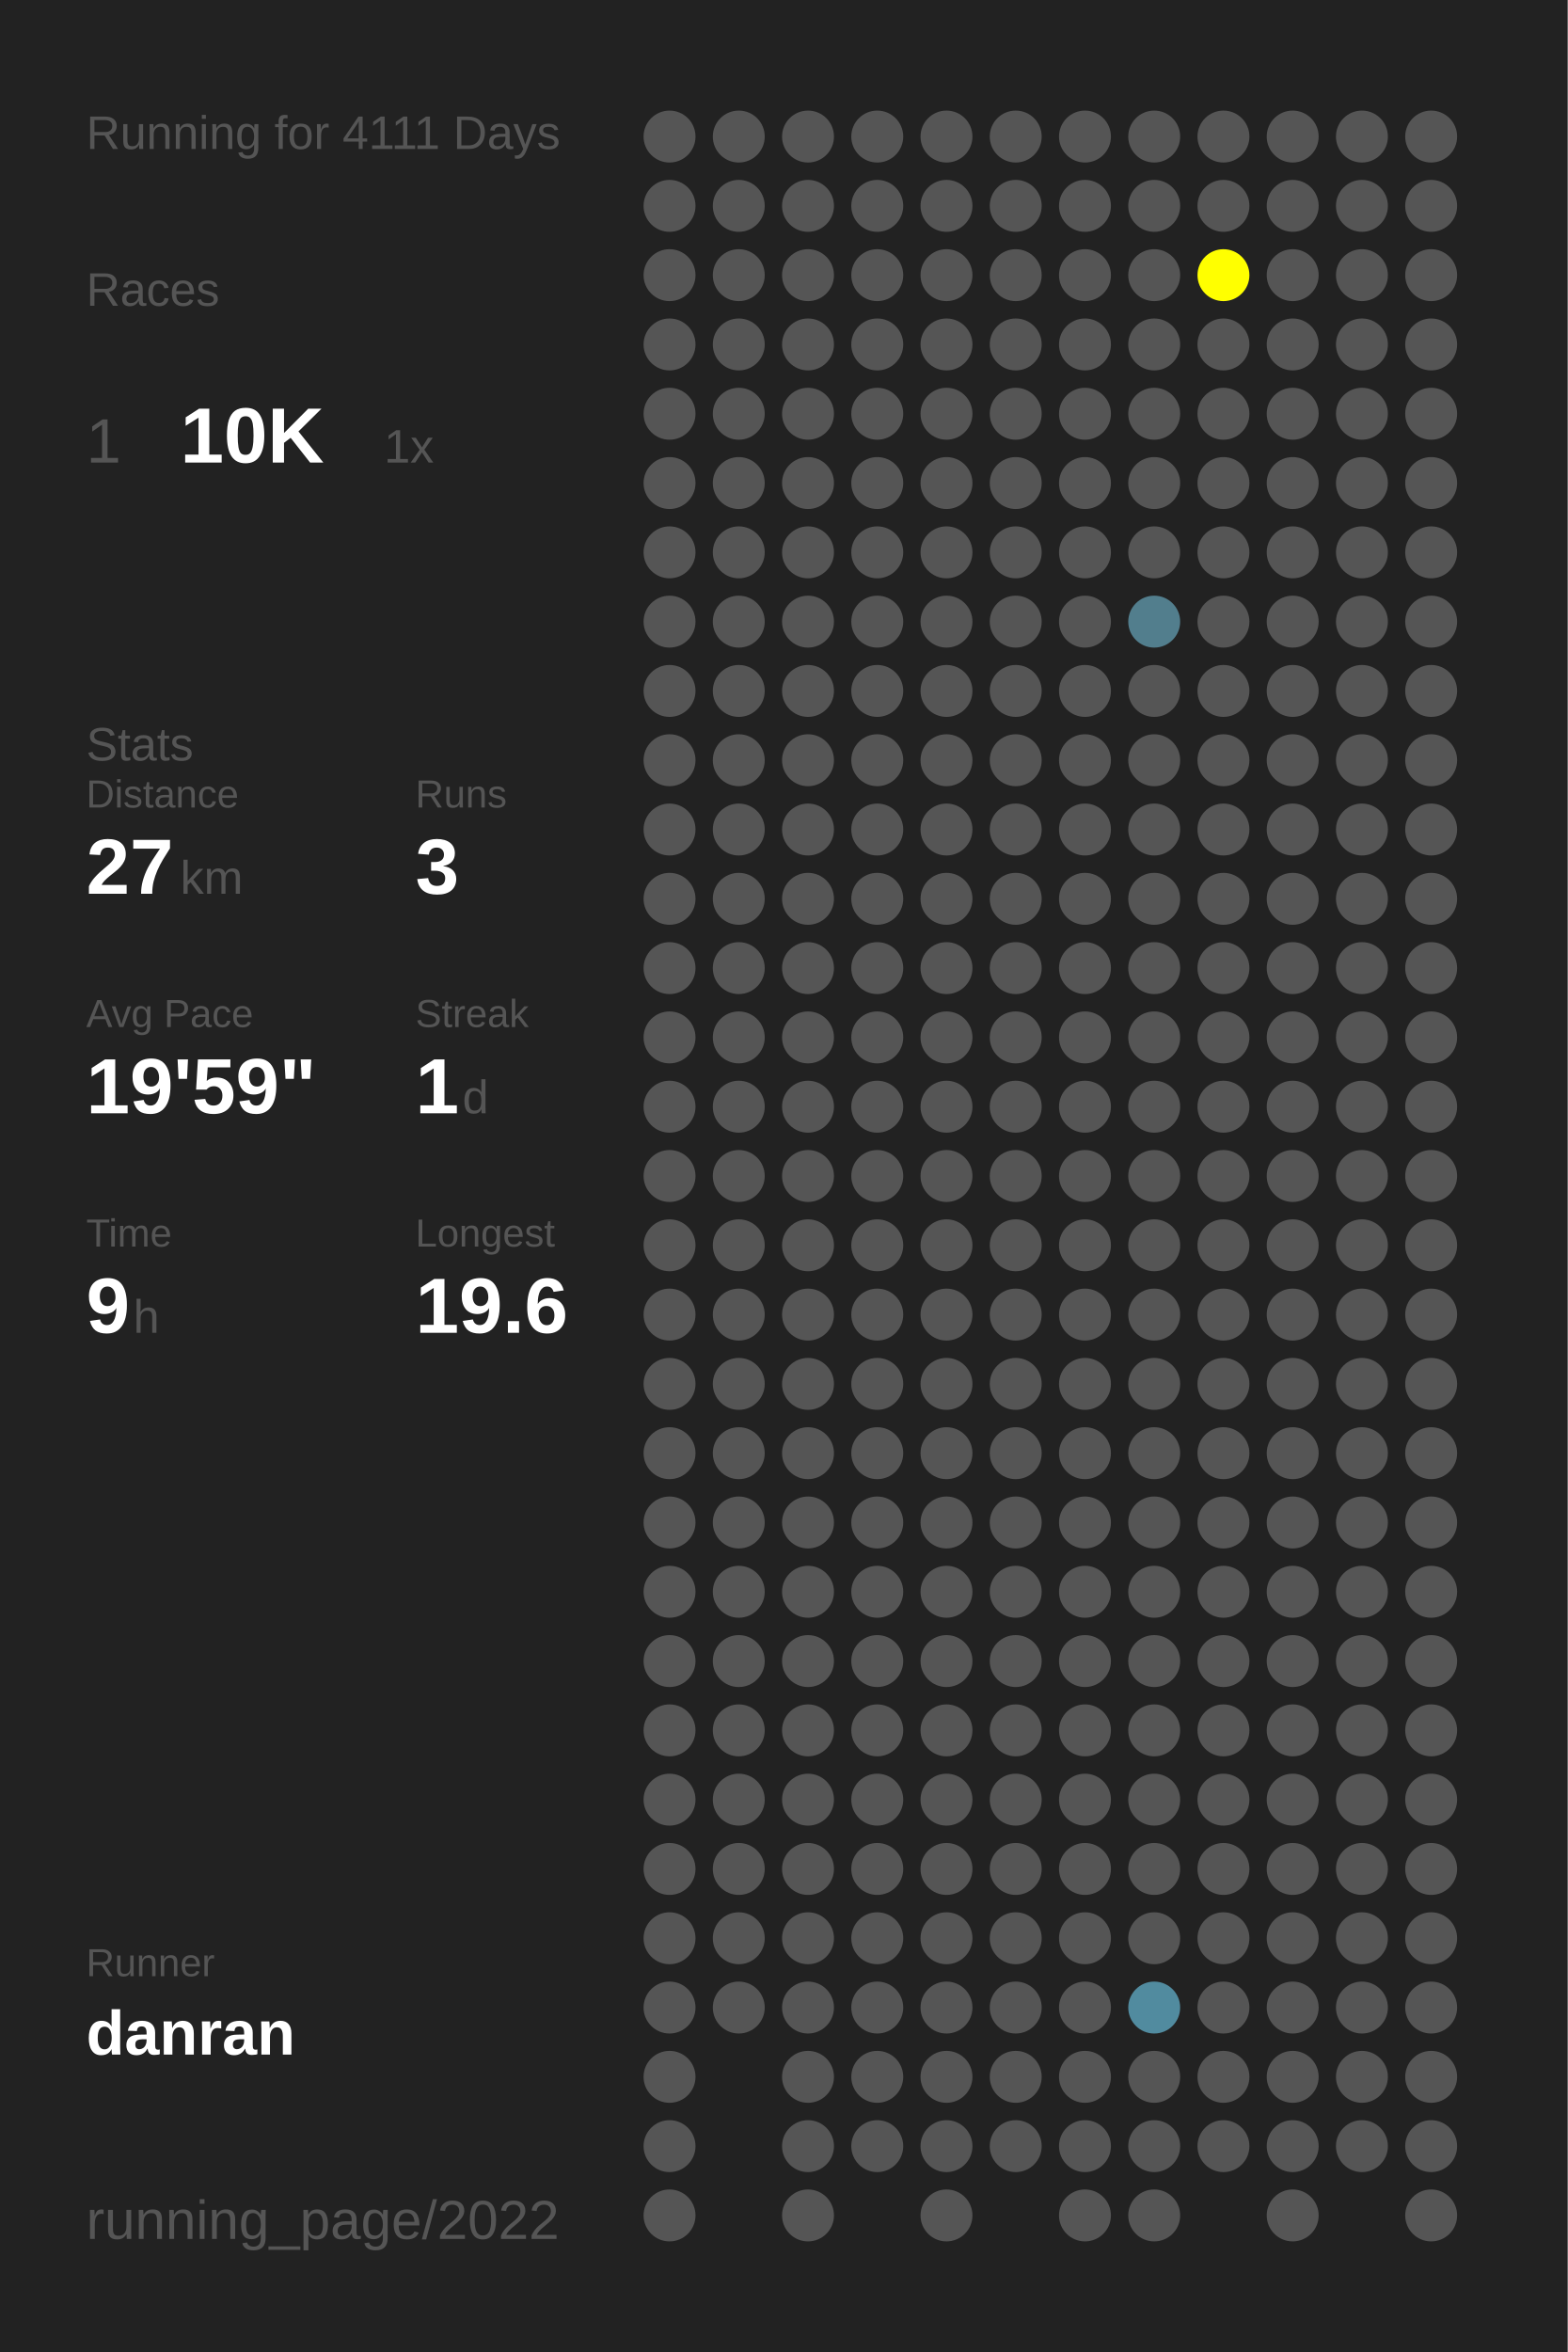
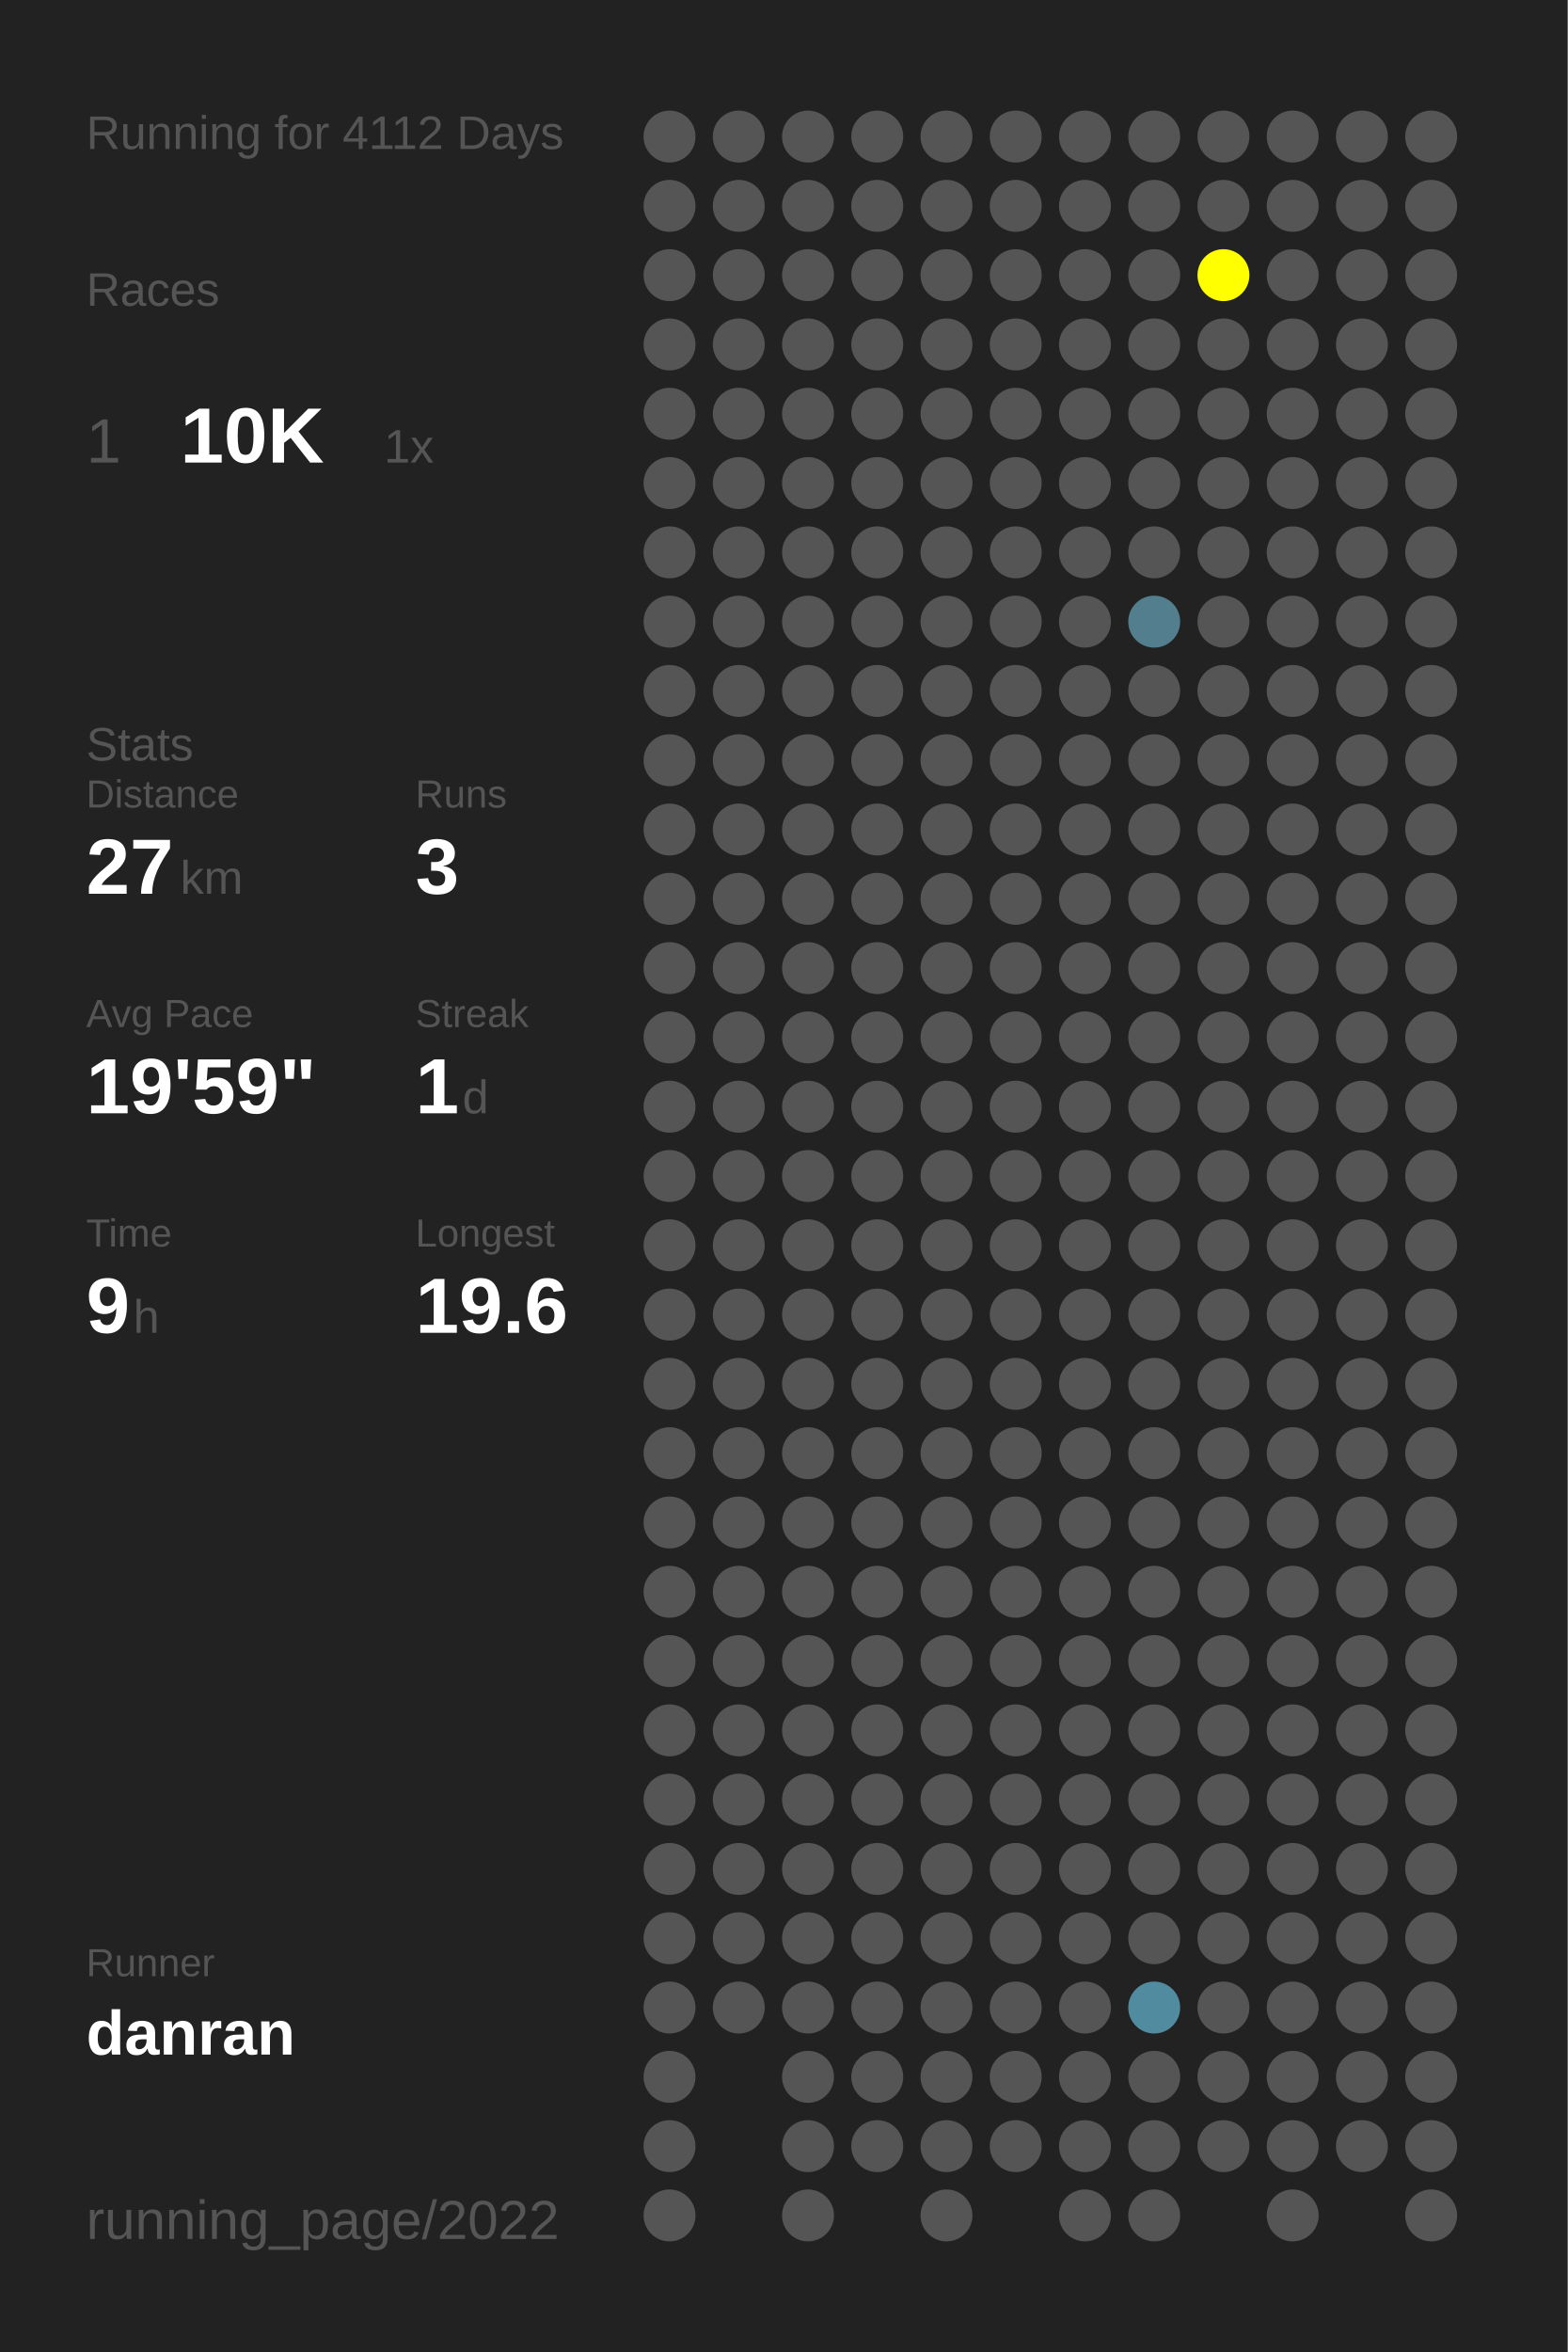
<svg xmlns="http://www.w3.org/2000/svg" baseProfile="full" height="300mm" version="1.1" viewBox="0,0,200,300" width="200mm">
  <defs />
  <rect fill="#222222" height="300" width="200" x="0" y="0" />
-   <text fill="#555555" style="font-size:6px; font-family:Arial;" x="11" y="19">Running for 4111 Days</text>
+   <text fill="#555555" style="font-size:6px; font-family:Arial;" x="11" y="19">Running for 4112 Days</text>
  <text fill="#555555" style="font-size:6px; font-family:Arial;" x="11" y="39">Races</text>
  <text fill="#555555" style="font-size:8px; font-family:Arial;" x="11" y="59">1</text>
  <text fill="#FFFFFF" style="font-size:10px; font-family:Arial; font-weight:bold;" x="23" y="59">10K</text>
  <text fill="#555555" style="font-size:6px; font-family:Arial;" x="49" y="59">1x</text>
  <text fill="#555555" style="font-size:6px; font-family:Arial;" x="11" y="97">Stats</text>
  <text fill="#555555" style="font-size:5px; font-family:Arial;" x="11" y="103">Distance</text>
  <text fill="#FFFFFF" style="font-size:10px; font-family:Arial; font-weight:bold;" x="11" y="114">27</text>
  <text fill="#555555" style="font-size:6px; font-family:Arial;" x="23" y="114">km</text>
  <text fill="#555555" style="font-size:5px; font-family:Arial;" x="53" y="103">Runs</text>
  <text fill="#FFFFFF" style="font-size:10px; font-family:Arial; font-weight:bold;" x="53" y="114">3</text>
  <text fill="#555555" style="font-size:5px; font-family:Arial;" x="11" y="131">Avg Pace</text>
  <text fill="#FFFFFF" style="font-size:10px; font-family:Arial; font-weight:bold;" x="11" y="142">19'59"</text>
  <text fill="#555555" style="font-size:5px; font-family:Arial;" x="53" y="131">Streak</text>
  <text fill="#FFFFFF" style="font-size:10px; font-family:Arial; font-weight:bold;" x="53" y="142">1</text>
  <text fill="#555555" style="font-size:6px; font-family:Arial;" x="59" y="142">d</text>
  <text fill="#555555" style="font-size:5px; font-family:Arial;" x="11" y="159">Time</text>
  <text fill="#FFFFFF" style="font-size:10px; font-family:Arial; font-weight:bold;" x="11" y="170">9</text>
  <text fill="#555555" style="font-size:6px; font-family:Arial;" x="17" y="170">h</text>
  <text fill="#555555" style="font-size:5px; font-family:Arial;" x="53" y="159">Longest</text>
  <text fill="#FFFFFF" style="font-size:10px; font-family:Arial; font-weight:bold;" x="53" y="170">19.6</text>
  <text fill="#555555" style="font-size:5px; font-family:Arial;" x="11" y="252.065">Runner</text>
  <text fill="#FFFFFF" style="font-size:8px; font-family:Arial; font-weight:bold;" x="11" y="262.065">danran</text>
  <text fill="#555555" style="font-size:7px; font-family:Arial;" x="11" y="285.581">running_page/2022</text>
  <circle cx="85.417" cy="17.419" fill="#555555" r="3.312" />
  <circle cx="85.417" cy="26.258" fill="#555555" r="3.312" />
  <circle cx="85.417" cy="35.097" fill="#555555" r="3.312" />
  <circle cx="85.417" cy="43.935" fill="#555555" r="3.312" />
  <circle cx="85.417" cy="52.774" fill="#555555" r="3.312" />
  <circle cx="85.417" cy="61.613" fill="#555555" r="3.312" />
  <circle cx="85.417" cy="70.452" fill="#555555" r="3.312" />
  <circle cx="85.417" cy="79.29" fill="#555555" r="3.312" />
  <circle cx="85.417" cy="88.129" fill="#555555" r="3.312" />
  <circle cx="85.417" cy="96.968" fill="#555555" r="3.312" />
  <circle cx="85.417" cy="105.806" fill="#555555" r="3.312" />
  <circle cx="85.417" cy="114.645" fill="#555555" r="3.312" />
  <circle cx="85.417" cy="123.484" fill="#555555" r="3.312" />
  <circle cx="85.417" cy="132.323" fill="#555555" r="3.312" />
  <circle cx="85.417" cy="141.161" fill="#555555" r="3.312" />
  <circle cx="85.417" cy="150" fill="#555555" r="3.312" />
  <circle cx="85.417" cy="158.839" fill="#555555" r="3.312" />
  <circle cx="85.417" cy="167.677" fill="#555555" r="3.312" />
  <circle cx="85.417" cy="176.516" fill="#555555" r="3.312" />
  <circle cx="85.417" cy="185.355" fill="#555555" r="3.312" />
  <circle cx="85.417" cy="194.194" fill="#555555" r="3.312" />
  <circle cx="85.417" cy="203.032" fill="#555555" r="3.312" />
  <circle cx="85.417" cy="211.871" fill="#555555" r="3.312" />
  <circle cx="85.417" cy="220.71" fill="#555555" r="3.312" />
  <circle cx="85.417" cy="229.548" fill="#555555" r="3.312" />
  <circle cx="85.417" cy="238.387" fill="#555555" r="3.312" />
  <circle cx="85.417" cy="247.226" fill="#555555" r="3.312" />
  <circle cx="85.417" cy="256.065" fill="#555555" r="3.312" />
  <circle cx="85.417" cy="264.903" fill="#555555" r="3.312" />
  <circle cx="85.417" cy="273.742" fill="#555555" r="3.312" />
  <circle cx="85.417" cy="282.581" fill="#555555" r="3.312" />
  <circle cx="94.25" cy="17.419" fill="#555555" r="3.312" />
  <circle cx="94.25" cy="26.258" fill="#555555" r="3.312" />
  <circle cx="94.25" cy="35.097" fill="#555555" r="3.312" />
  <circle cx="94.25" cy="43.935" fill="#555555" r="3.312" />
  <circle cx="94.25" cy="52.774" fill="#555555" r="3.312" />
  <circle cx="94.25" cy="61.613" fill="#555555" r="3.312" />
  <circle cx="94.25" cy="70.452" fill="#555555" r="3.312" />
  <circle cx="94.25" cy="79.29" fill="#555555" r="3.312" />
  <circle cx="94.25" cy="88.129" fill="#555555" r="3.312" />
  <circle cx="94.25" cy="96.968" fill="#555555" r="3.312" />
  <circle cx="94.25" cy="105.806" fill="#555555" r="3.312" />
  <circle cx="94.25" cy="114.645" fill="#555555" r="3.312" />
  <circle cx="94.25" cy="123.484" fill="#555555" r="3.312" />
  <circle cx="94.25" cy="132.323" fill="#555555" r="3.312" />
  <circle cx="94.25" cy="141.161" fill="#555555" r="3.312" />
  <circle cx="94.25" cy="150" fill="#555555" r="3.312" />
  <circle cx="94.25" cy="158.839" fill="#555555" r="3.312" />
  <circle cx="94.25" cy="167.677" fill="#555555" r="3.312" />
  <circle cx="94.25" cy="176.516" fill="#555555" r="3.312" />
  <circle cx="94.25" cy="185.355" fill="#555555" r="3.312" />
  <circle cx="94.25" cy="194.194" fill="#555555" r="3.312" />
  <circle cx="94.25" cy="203.032" fill="#555555" r="3.312" />
  <circle cx="94.25" cy="211.871" fill="#555555" r="3.312" />
  <circle cx="94.25" cy="220.71" fill="#555555" r="3.312" />
  <circle cx="94.25" cy="229.548" fill="#555555" r="3.312" />
  <circle cx="94.25" cy="238.387" fill="#555555" r="3.312" />
  <circle cx="94.25" cy="247.226" fill="#555555" r="3.312" />
  <circle cx="94.25" cy="256.065" fill="#555555" r="3.312" />
  <circle cx="103.083" cy="17.419" fill="#555555" r="3.312" />
  <circle cx="103.083" cy="26.258" fill="#555555" r="3.312" />
  <circle cx="103.083" cy="35.097" fill="#555555" r="3.312" />
  <circle cx="103.083" cy="43.935" fill="#555555" r="3.312" />
  <circle cx="103.083" cy="52.774" fill="#555555" r="3.312" />
  <circle cx="103.083" cy="61.613" fill="#555555" r="3.312" />
  <circle cx="103.083" cy="70.452" fill="#555555" r="3.312" />
  <circle cx="103.083" cy="79.29" fill="#555555" r="3.312" />
  <circle cx="103.083" cy="88.129" fill="#555555" r="3.312" />
  <circle cx="103.083" cy="96.968" fill="#555555" r="3.312" />
  <circle cx="103.083" cy="105.806" fill="#555555" r="3.312" />
  <circle cx="103.083" cy="114.645" fill="#555555" r="3.312" />
  <circle cx="103.083" cy="123.484" fill="#555555" r="3.312" />
  <circle cx="103.083" cy="132.323" fill="#555555" r="3.312" />
  <circle cx="103.083" cy="141.161" fill="#555555" r="3.312" />
  <circle cx="103.083" cy="150" fill="#555555" r="3.312" />
  <circle cx="103.083" cy="158.839" fill="#555555" r="3.312" />
  <circle cx="103.083" cy="167.677" fill="#555555" r="3.312" />
  <circle cx="103.083" cy="176.516" fill="#555555" r="3.312" />
  <circle cx="103.083" cy="185.355" fill="#555555" r="3.312" />
  <circle cx="103.083" cy="194.194" fill="#555555" r="3.312" />
  <circle cx="103.083" cy="203.032" fill="#555555" r="3.312" />
  <circle cx="103.083" cy="211.871" fill="#555555" r="3.312" />
  <circle cx="103.083" cy="220.71" fill="#555555" r="3.312" />
  <circle cx="103.083" cy="229.548" fill="#555555" r="3.312" />
  <circle cx="103.083" cy="238.387" fill="#555555" r="3.312" />
  <circle cx="103.083" cy="247.226" fill="#555555" r="3.312" />
  <circle cx="103.083" cy="256.065" fill="#555555" r="3.312" />
  <circle cx="103.083" cy="264.903" fill="#555555" r="3.312" />
  <circle cx="103.083" cy="273.742" fill="#555555" r="3.312" />
  <circle cx="103.083" cy="282.581" fill="#555555" r="3.312" />
  <circle cx="111.917" cy="17.419" fill="#555555" r="3.312" />
  <circle cx="111.917" cy="26.258" fill="#555555" r="3.312" />
  <circle cx="111.917" cy="35.097" fill="#555555" r="3.312" />
  <circle cx="111.917" cy="43.935" fill="#555555" r="3.312" />
  <circle cx="111.917" cy="52.774" fill="#555555" r="3.312" />
  <circle cx="111.917" cy="61.613" fill="#555555" r="3.312" />
  <circle cx="111.917" cy="70.452" fill="#555555" r="3.312" />
  <circle cx="111.917" cy="79.29" fill="#555555" r="3.312" />
  <circle cx="111.917" cy="88.129" fill="#555555" r="3.312" />
  <circle cx="111.917" cy="96.968" fill="#555555" r="3.312" />
  <circle cx="111.917" cy="105.806" fill="#555555" r="3.312" />
  <circle cx="111.917" cy="114.645" fill="#555555" r="3.312" />
  <circle cx="111.917" cy="123.484" fill="#555555" r="3.312" />
  <circle cx="111.917" cy="132.323" fill="#555555" r="3.312" />
  <circle cx="111.917" cy="141.161" fill="#555555" r="3.312" />
  <circle cx="111.917" cy="150" fill="#555555" r="3.312" />
  <circle cx="111.917" cy="158.839" fill="#555555" r="3.312" />
  <circle cx="111.917" cy="167.677" fill="#555555" r="3.312" />
  <circle cx="111.917" cy="176.516" fill="#555555" r="3.312" />
  <circle cx="111.917" cy="185.355" fill="#555555" r="3.312" />
  <circle cx="111.917" cy="194.194" fill="#555555" r="3.312" />
  <circle cx="111.917" cy="203.032" fill="#555555" r="3.312" />
  <circle cx="111.917" cy="211.871" fill="#555555" r="3.312" />
  <circle cx="111.917" cy="220.71" fill="#555555" r="3.312" />
  <circle cx="111.917" cy="229.548" fill="#555555" r="3.312" />
  <circle cx="111.917" cy="238.387" fill="#555555" r="3.312" />
  <circle cx="111.917" cy="247.226" fill="#555555" r="3.312" />
  <circle cx="111.917" cy="256.065" fill="#555555" r="3.312" />
  <circle cx="111.917" cy="264.903" fill="#555555" r="3.312" />
  <circle cx="111.917" cy="273.742" fill="#555555" r="3.312" />
  <circle cx="120.75" cy="17.419" fill="#555555" r="3.312" />
  <circle cx="120.75" cy="26.258" fill="#555555" r="3.312" />
  <circle cx="120.75" cy="35.097" fill="#555555" r="3.312" />
  <circle cx="120.75" cy="43.935" fill="#555555" r="3.312" />
  <circle cx="120.75" cy="52.774" fill="#555555" r="3.312" />
  <circle cx="120.75" cy="61.613" fill="#555555" r="3.312" />
  <circle cx="120.75" cy="70.452" fill="#555555" r="3.312" />
  <circle cx="120.75" cy="79.29" fill="#555555" r="3.312" />
  <circle cx="120.75" cy="88.129" fill="#555555" r="3.312" />
  <circle cx="120.75" cy="96.968" fill="#555555" r="3.312" />
  <circle cx="120.75" cy="105.806" fill="#555555" r="3.312" />
  <circle cx="120.75" cy="114.645" fill="#555555" r="3.312" />
  <circle cx="120.75" cy="123.484" fill="#555555" r="3.312" />
  <circle cx="120.75" cy="132.323" fill="#555555" r="3.312" />
  <circle cx="120.75" cy="141.161" fill="#555555" r="3.312" />
  <circle cx="120.75" cy="150" fill="#555555" r="3.312" />
  <circle cx="120.75" cy="158.839" fill="#555555" r="3.312" />
  <circle cx="120.75" cy="167.677" fill="#555555" r="3.312" />
  <circle cx="120.75" cy="176.516" fill="#555555" r="3.312" />
  <circle cx="120.75" cy="185.355" fill="#555555" r="3.312" />
  <circle cx="120.75" cy="194.194" fill="#555555" r="3.312" />
  <circle cx="120.75" cy="203.032" fill="#555555" r="3.312" />
  <circle cx="120.75" cy="211.871" fill="#555555" r="3.312" />
  <circle cx="120.75" cy="220.71" fill="#555555" r="3.312" />
  <circle cx="120.75" cy="229.548" fill="#555555" r="3.312" />
  <circle cx="120.75" cy="238.387" fill="#555555" r="3.312" />
  <circle cx="120.75" cy="247.226" fill="#555555" r="3.312" />
  <circle cx="120.75" cy="256.065" fill="#555555" r="3.312" />
  <circle cx="120.75" cy="264.903" fill="#555555" r="3.312" />
  <circle cx="120.75" cy="273.742" fill="#555555" r="3.312" />
  <circle cx="120.75" cy="282.581" fill="#555555" r="3.312" />
  <circle cx="129.583" cy="17.419" fill="#555555" r="3.312" />
  <circle cx="129.583" cy="26.258" fill="#555555" r="3.312" />
  <circle cx="129.583" cy="35.097" fill="#555555" r="3.312" />
  <circle cx="129.583" cy="43.935" fill="#555555" r="3.312" />
  <circle cx="129.583" cy="52.774" fill="#555555" r="3.312" />
  <circle cx="129.583" cy="61.613" fill="#555555" r="3.312" />
  <circle cx="129.583" cy="70.452" fill="#555555" r="3.312" />
  <circle cx="129.583" cy="79.29" fill="#555555" r="3.312" />
  <circle cx="129.583" cy="88.129" fill="#555555" r="3.312" />
  <circle cx="129.583" cy="96.968" fill="#555555" r="3.312" />
  <circle cx="129.583" cy="105.806" fill="#555555" r="3.312" />
  <circle cx="129.583" cy="114.645" fill="#555555" r="3.312" />
  <circle cx="129.583" cy="123.484" fill="#555555" r="3.312" />
  <circle cx="129.583" cy="132.323" fill="#555555" r="3.312" />
  <circle cx="129.583" cy="141.161" fill="#555555" r="3.312" />
  <circle cx="129.583" cy="150" fill="#555555" r="3.312" />
  <circle cx="129.583" cy="158.839" fill="#555555" r="3.312" />
  <circle cx="129.583" cy="167.677" fill="#555555" r="3.312" />
  <circle cx="129.583" cy="176.516" fill="#555555" r="3.312" />
  <circle cx="129.583" cy="185.355" fill="#555555" r="3.312" />
  <circle cx="129.583" cy="194.194" fill="#555555" r="3.312" />
  <circle cx="129.583" cy="203.032" fill="#555555" r="3.312" />
  <circle cx="129.583" cy="211.871" fill="#555555" r="3.312" />
  <circle cx="129.583" cy="220.71" fill="#555555" r="3.312" />
  <circle cx="129.583" cy="229.548" fill="#555555" r="3.312" />
  <circle cx="129.583" cy="238.387" fill="#555555" r="3.312" />
  <circle cx="129.583" cy="247.226" fill="#555555" r="3.312" />
  <circle cx="129.583" cy="256.065" fill="#555555" r="3.312" />
  <circle cx="129.583" cy="264.903" fill="#555555" r="3.312" />
  <circle cx="129.583" cy="273.742" fill="#555555" r="3.312" />
  <circle cx="138.417" cy="17.419" fill="#555555" r="3.312" />
  <circle cx="138.417" cy="26.258" fill="#555555" r="3.312" />
  <circle cx="138.417" cy="35.097" fill="#555555" r="3.312" />
  <circle cx="138.417" cy="43.935" fill="#555555" r="3.312" />
  <circle cx="138.417" cy="52.774" fill="#555555" r="3.312" />
  <circle cx="138.417" cy="61.613" fill="#555555" r="3.312" />
  <circle cx="138.417" cy="70.452" fill="#555555" r="3.312" />
  <circle cx="138.417" cy="79.29" fill="#555555" r="3.312" />
  <circle cx="138.417" cy="88.129" fill="#555555" r="3.312" />
  <circle cx="138.417" cy="96.968" fill="#555555" r="3.312" />
  <circle cx="138.417" cy="105.806" fill="#555555" r="3.312" />
  <circle cx="138.417" cy="114.645" fill="#555555" r="3.312" />
  <circle cx="138.417" cy="123.484" fill="#555555" r="3.312" />
  <circle cx="138.417" cy="132.323" fill="#555555" r="3.312" />
  <circle cx="138.417" cy="141.161" fill="#555555" r="3.312" />
  <circle cx="138.417" cy="150" fill="#555555" r="3.312" />
  <circle cx="138.417" cy="158.839" fill="#555555" r="3.312" />
  <circle cx="138.417" cy="167.677" fill="#555555" r="3.312" />
  <circle cx="138.417" cy="176.516" fill="#555555" r="3.312" />
  <circle cx="138.417" cy="185.355" fill="#555555" r="3.312" />
  <circle cx="138.417" cy="194.194" fill="#555555" r="3.312" />
  <circle cx="138.417" cy="203.032" fill="#555555" r="3.312" />
  <circle cx="138.417" cy="211.871" fill="#555555" r="3.312" />
  <circle cx="138.417" cy="220.71" fill="#555555" r="3.312" />
  <circle cx="138.417" cy="229.548" fill="#555555" r="3.312" />
  <circle cx="138.417" cy="238.387" fill="#555555" r="3.312" />
  <circle cx="138.417" cy="247.226" fill="#555555" r="3.312" />
  <circle cx="138.417" cy="256.065" fill="#555555" r="3.312" />
  <circle cx="138.417" cy="264.903" fill="#555555" r="3.312" />
  <circle cx="138.417" cy="273.742" fill="#555555" r="3.312" />
  <circle cx="138.417" cy="282.581" fill="#555555" r="3.312" />
  <circle cx="147.25" cy="17.419" fill="#555555" r="3.312" />
  <circle cx="147.25" cy="26.258" fill="#555555" r="3.312" />
  <circle cx="147.25" cy="35.097" fill="#555555" r="3.312" />
  <circle cx="147.25" cy="43.935" fill="#555555" r="3.312" />
  <circle cx="147.25" cy="52.774" fill="#555555" r="3.312" />
  <circle cx="147.25" cy="61.613" fill="#555555" r="3.312" />
  <circle cx="147.25" cy="70.452" fill="#555555" r="3.312" />
  <circle cx="147.25" cy="79.29" fill="#527e8d" r="3.312" />
  <circle cx="147.25" cy="88.129" fill="#555555" r="3.312" />
  <circle cx="147.25" cy="96.968" fill="#555555" r="3.312" />
  <circle cx="147.25" cy="105.806" fill="#555555" r="3.312" />
  <circle cx="147.25" cy="114.645" fill="#555555" r="3.312" />
  <circle cx="147.25" cy="123.484" fill="#555555" r="3.312" />
  <circle cx="147.25" cy="132.323" fill="#555555" r="3.312" />
  <circle cx="147.25" cy="141.161" fill="#555555" r="3.312" />
  <circle cx="147.25" cy="150" fill="#555555" r="3.312" />
  <circle cx="147.25" cy="158.839" fill="#555555" r="3.312" />
  <circle cx="147.25" cy="167.677" fill="#555555" r="3.312" />
  <circle cx="147.25" cy="176.516" fill="#555555" r="3.312" />
  <circle cx="147.25" cy="185.355" fill="#555555" r="3.312" />
  <circle cx="147.25" cy="194.194" fill="#555555" r="3.312" />
  <circle cx="147.25" cy="203.032" fill="#555555" r="3.312" />
  <circle cx="147.25" cy="211.871" fill="#555555" r="3.312" />
  <circle cx="147.25" cy="220.71" fill="#555555" r="3.312" />
  <circle cx="147.25" cy="229.548" fill="#555555" r="3.312" />
  <circle cx="147.25" cy="238.387" fill="#555555" r="3.312" />
  <circle cx="147.25" cy="247.226" fill="#555555" r="3.312" />
  <circle cx="147.25" cy="256.065" fill="#518b9f" r="3.312" />
  <circle cx="147.25" cy="264.903" fill="#555555" r="3.312" />
  <circle cx="147.25" cy="273.742" fill="#555555" r="3.312" />
  <circle cx="147.25" cy="282.581" fill="#555555" r="3.312" />
  <circle cx="156.083" cy="17.419" fill="#555555" r="3.312" />
  <circle cx="156.083" cy="26.258" fill="#555555" r="3.312" />
  <circle cx="156.083" cy="35.097" fill="#FFFF00" r="3.312" />
  <circle cx="156.083" cy="43.935" fill="#555555" r="3.312" />
  <circle cx="156.083" cy="52.774" fill="#555555" r="3.312" />
  <circle cx="156.083" cy="61.613" fill="#555555" r="3.312" />
  <circle cx="156.083" cy="70.452" fill="#555555" r="3.312" />
  <circle cx="156.083" cy="79.29" fill="#555555" r="3.312" />
  <circle cx="156.083" cy="88.129" fill="#555555" r="3.312" />
  <circle cx="156.083" cy="96.968" fill="#555555" r="3.312" />
  <circle cx="156.083" cy="105.806" fill="#555555" r="3.312" />
  <circle cx="156.083" cy="114.645" fill="#555555" r="3.312" />
  <circle cx="156.083" cy="123.484" fill="#555555" r="3.312" />
  <circle cx="156.083" cy="132.323" fill="#555555" r="3.312" />
  <circle cx="156.083" cy="141.161" fill="#555555" r="3.312" />
  <circle cx="156.083" cy="150" fill="#555555" r="3.312" />
  <circle cx="156.083" cy="158.839" fill="#555555" r="3.312" />
  <circle cx="156.083" cy="167.677" fill="#555555" r="3.312" />
  <circle cx="156.083" cy="176.516" fill="#555555" r="3.312" />
  <circle cx="156.083" cy="185.355" fill="#555555" r="3.312" />
  <circle cx="156.083" cy="194.194" fill="#555555" r="3.312" />
  <circle cx="156.083" cy="203.032" fill="#555555" r="3.312" />
  <circle cx="156.083" cy="211.871" fill="#555555" r="3.312" />
  <circle cx="156.083" cy="220.71" fill="#555555" r="3.312" />
  <circle cx="156.083" cy="229.548" fill="#555555" r="3.312" />
  <circle cx="156.083" cy="238.387" fill="#555555" r="3.312" />
  <circle cx="156.083" cy="247.226" fill="#555555" r="3.312" />
  <circle cx="156.083" cy="256.065" fill="#555555" r="3.312" />
  <circle cx="156.083" cy="264.903" fill="#555555" r="3.312" />
  <circle cx="156.083" cy="273.742" fill="#555555" r="3.312" />
  <circle cx="164.917" cy="17.419" fill="#555555" r="3.312" />
  <circle cx="164.917" cy="26.258" fill="#555555" r="3.312" />
  <circle cx="164.917" cy="35.097" fill="#555555" r="3.312" />
  <circle cx="164.917" cy="43.935" fill="#555555" r="3.312" />
  <circle cx="164.917" cy="52.774" fill="#555555" r="3.312" />
  <circle cx="164.917" cy="61.613" fill="#555555" r="3.312" />
  <circle cx="164.917" cy="70.452" fill="#555555" r="3.312" />
  <circle cx="164.917" cy="79.29" fill="#555555" r="3.312" />
  <circle cx="164.917" cy="88.129" fill="#555555" r="3.312" />
  <circle cx="164.917" cy="96.968" fill="#555555" r="3.312" />
  <circle cx="164.917" cy="105.806" fill="#555555" r="3.312" />
  <circle cx="164.917" cy="114.645" fill="#555555" r="3.312" />
  <circle cx="164.917" cy="123.484" fill="#555555" r="3.312" />
  <circle cx="164.917" cy="132.323" fill="#555555" r="3.312" />
  <circle cx="164.917" cy="141.161" fill="#555555" r="3.312" />
  <circle cx="164.917" cy="150" fill="#555555" r="3.312" />
  <circle cx="164.917" cy="158.839" fill="#555555" r="3.312" />
  <circle cx="164.917" cy="167.677" fill="#555555" r="3.312" />
  <circle cx="164.917" cy="176.516" fill="#555555" r="3.312" />
  <circle cx="164.917" cy="185.355" fill="#555555" r="3.312" />
  <circle cx="164.917" cy="194.194" fill="#555555" r="3.312" />
  <circle cx="164.917" cy="203.032" fill="#555555" r="3.312" />
  <circle cx="164.917" cy="211.871" fill="#555555" r="3.312" />
  <circle cx="164.917" cy="220.71" fill="#555555" r="3.312" />
  <circle cx="164.917" cy="229.548" fill="#555555" r="3.312" />
  <circle cx="164.917" cy="238.387" fill="#555555" r="3.312" />
  <circle cx="164.917" cy="247.226" fill="#555555" r="3.312" />
  <circle cx="164.917" cy="256.065" fill="#555555" r="3.312" />
  <circle cx="164.917" cy="264.903" fill="#555555" r="3.312" />
  <circle cx="164.917" cy="273.742" fill="#555555" r="3.312" />
  <circle cx="164.917" cy="282.581" fill="#555555" r="3.312" />
  <circle cx="173.75" cy="17.419" fill="#555555" r="3.312" />
  <circle cx="173.75" cy="26.258" fill="#555555" r="3.312" />
  <circle cx="173.75" cy="35.097" fill="#555555" r="3.312" />
  <circle cx="173.75" cy="43.935" fill="#555555" r="3.312" />
  <circle cx="173.75" cy="52.774" fill="#555555" r="3.312" />
  <circle cx="173.75" cy="61.613" fill="#555555" r="3.312" />
  <circle cx="173.75" cy="70.452" fill="#555555" r="3.312" />
  <circle cx="173.75" cy="79.29" fill="#555555" r="3.312" />
  <circle cx="173.75" cy="88.129" fill="#555555" r="3.312" />
  <circle cx="173.75" cy="96.968" fill="#555555" r="3.312" />
  <circle cx="173.75" cy="105.806" fill="#555555" r="3.312" />
  <circle cx="173.75" cy="114.645" fill="#555555" r="3.312" />
  <circle cx="173.75" cy="123.484" fill="#555555" r="3.312" />
  <circle cx="173.75" cy="132.323" fill="#555555" r="3.312" />
  <circle cx="173.75" cy="141.161" fill="#555555" r="3.312" />
  <circle cx="173.75" cy="150" fill="#555555" r="3.312" />
  <circle cx="173.75" cy="158.839" fill="#555555" r="3.312" />
  <circle cx="173.75" cy="167.677" fill="#555555" r="3.312" />
  <circle cx="173.75" cy="176.516" fill="#555555" r="3.312" />
  <circle cx="173.75" cy="185.355" fill="#555555" r="3.312" />
  <circle cx="173.75" cy="194.194" fill="#555555" r="3.312" />
  <circle cx="173.75" cy="203.032" fill="#555555" r="3.312" />
  <circle cx="173.75" cy="211.871" fill="#555555" r="3.312" />
  <circle cx="173.75" cy="220.71" fill="#555555" r="3.312" />
  <circle cx="173.75" cy="229.548" fill="#555555" r="3.312" />
  <circle cx="173.75" cy="238.387" fill="#555555" r="3.312" />
  <circle cx="173.75" cy="247.226" fill="#555555" r="3.312" />
  <circle cx="173.75" cy="256.065" fill="#555555" r="3.312" />
  <circle cx="173.75" cy="264.903" fill="#555555" r="3.312" />
  <circle cx="173.75" cy="273.742" fill="#555555" r="3.312" />
  <circle cx="182.583" cy="17.419" fill="#555555" r="3.312" />
  <circle cx="182.583" cy="26.258" fill="#555555" r="3.312" />
  <circle cx="182.583" cy="35.097" fill="#555555" r="3.312" />
  <circle cx="182.583" cy="43.935" fill="#555555" r="3.312" />
  <circle cx="182.583" cy="52.774" fill="#555555" r="3.312" />
  <circle cx="182.583" cy="61.613" fill="#555555" r="3.312" />
  <circle cx="182.583" cy="70.452" fill="#555555" r="3.312" />
  <circle cx="182.583" cy="79.29" fill="#555555" r="3.312" />
  <circle cx="182.583" cy="88.129" fill="#555555" r="3.312" />
  <circle cx="182.583" cy="96.968" fill="#555555" r="3.312" />
  <circle cx="182.583" cy="105.806" fill="#555555" r="3.312" />
  <circle cx="182.583" cy="114.645" fill="#555555" r="3.312" />
  <circle cx="182.583" cy="123.484" fill="#555555" r="3.312" />
  <circle cx="182.583" cy="132.323" fill="#555555" r="3.312" />
  <circle cx="182.583" cy="141.161" fill="#555555" r="3.312" />
  <circle cx="182.583" cy="150" fill="#555555" r="3.312" />
  <circle cx="182.583" cy="158.839" fill="#555555" r="3.312" />
  <circle cx="182.583" cy="167.677" fill="#555555" r="3.312" />
  <circle cx="182.583" cy="176.516" fill="#555555" r="3.312" />
  <circle cx="182.583" cy="185.355" fill="#555555" r="3.312" />
  <circle cx="182.583" cy="194.194" fill="#555555" r="3.312" />
  <circle cx="182.583" cy="203.032" fill="#555555" r="3.312" />
  <circle cx="182.583" cy="211.871" fill="#555555" r="3.312" />
  <circle cx="182.583" cy="220.71" fill="#555555" r="3.312" />
  <circle cx="182.583" cy="229.548" fill="#555555" r="3.312" />
  <circle cx="182.583" cy="238.387" fill="#555555" r="3.312" />
  <circle cx="182.583" cy="247.226" fill="#555555" r="3.312" />
  <circle cx="182.583" cy="256.065" fill="#555555" r="3.312" />
  <circle cx="182.583" cy="264.903" fill="#555555" r="3.312" />
  <circle cx="182.583" cy="273.742" fill="#555555" r="3.312" />
  <circle cx="182.583" cy="282.581" fill="#555555" r="3.312" />
</svg>
